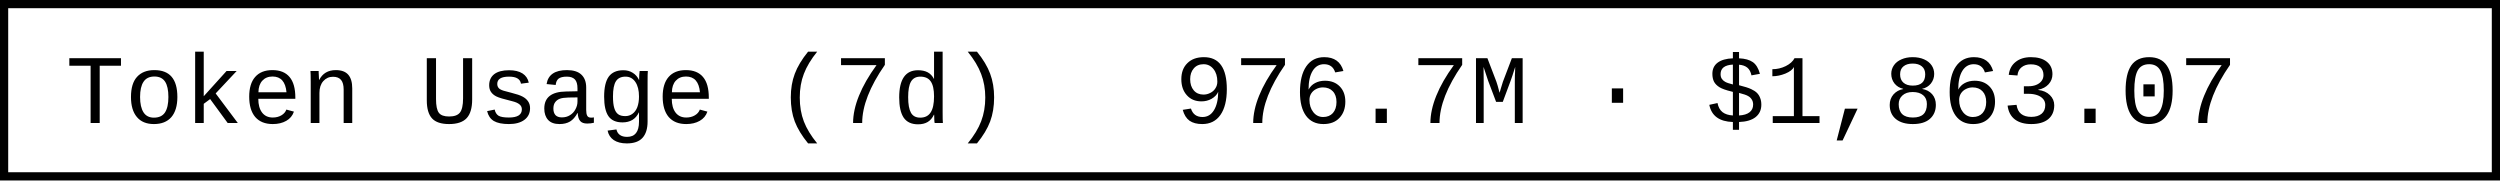
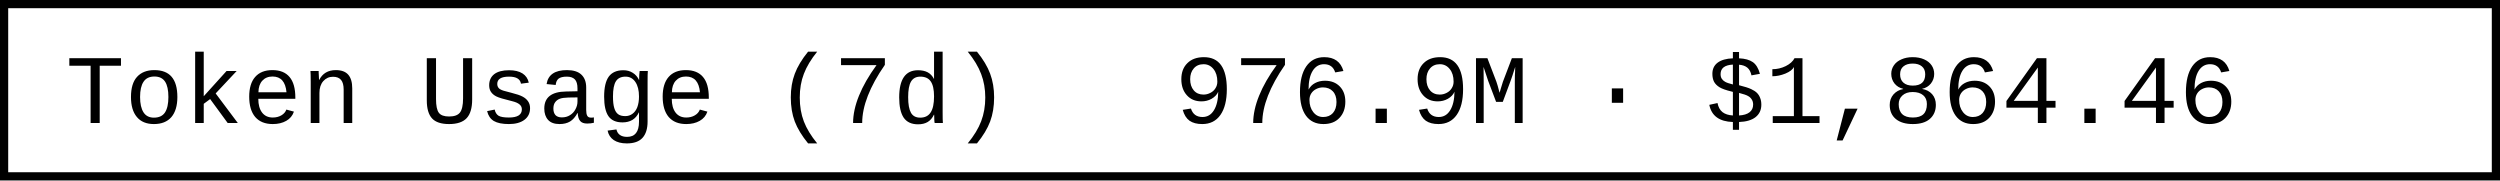
- <svg xmlns="http://www.w3.org/2000/svg" width="304.8" height="22" role="img" aria-label="Token Usage (7d): 976.7M · $1,863.07">
+ <svg xmlns="http://www.w3.org/2000/svg" width="304.8" height="22" role="img" aria-label="Token Usage (7d): 976.9M · $1,864.46">
  <rect x="0.5" y="0.5" width="303.8" height="21" fill="#fff" stroke="#000" stroke-width="1" />
  <g font-family="'Consolas','Monaco','Courier New',monospace" font-size="12" fill="#000">
    <text x="8" y="15">Token Usage (7d)</text>
-     <text x="143.2" y="15">976.7M · $1,863.07</text>
+     <text x="143.2" y="15">976.9M · $1,864.46</text>
  </g>
</svg>
